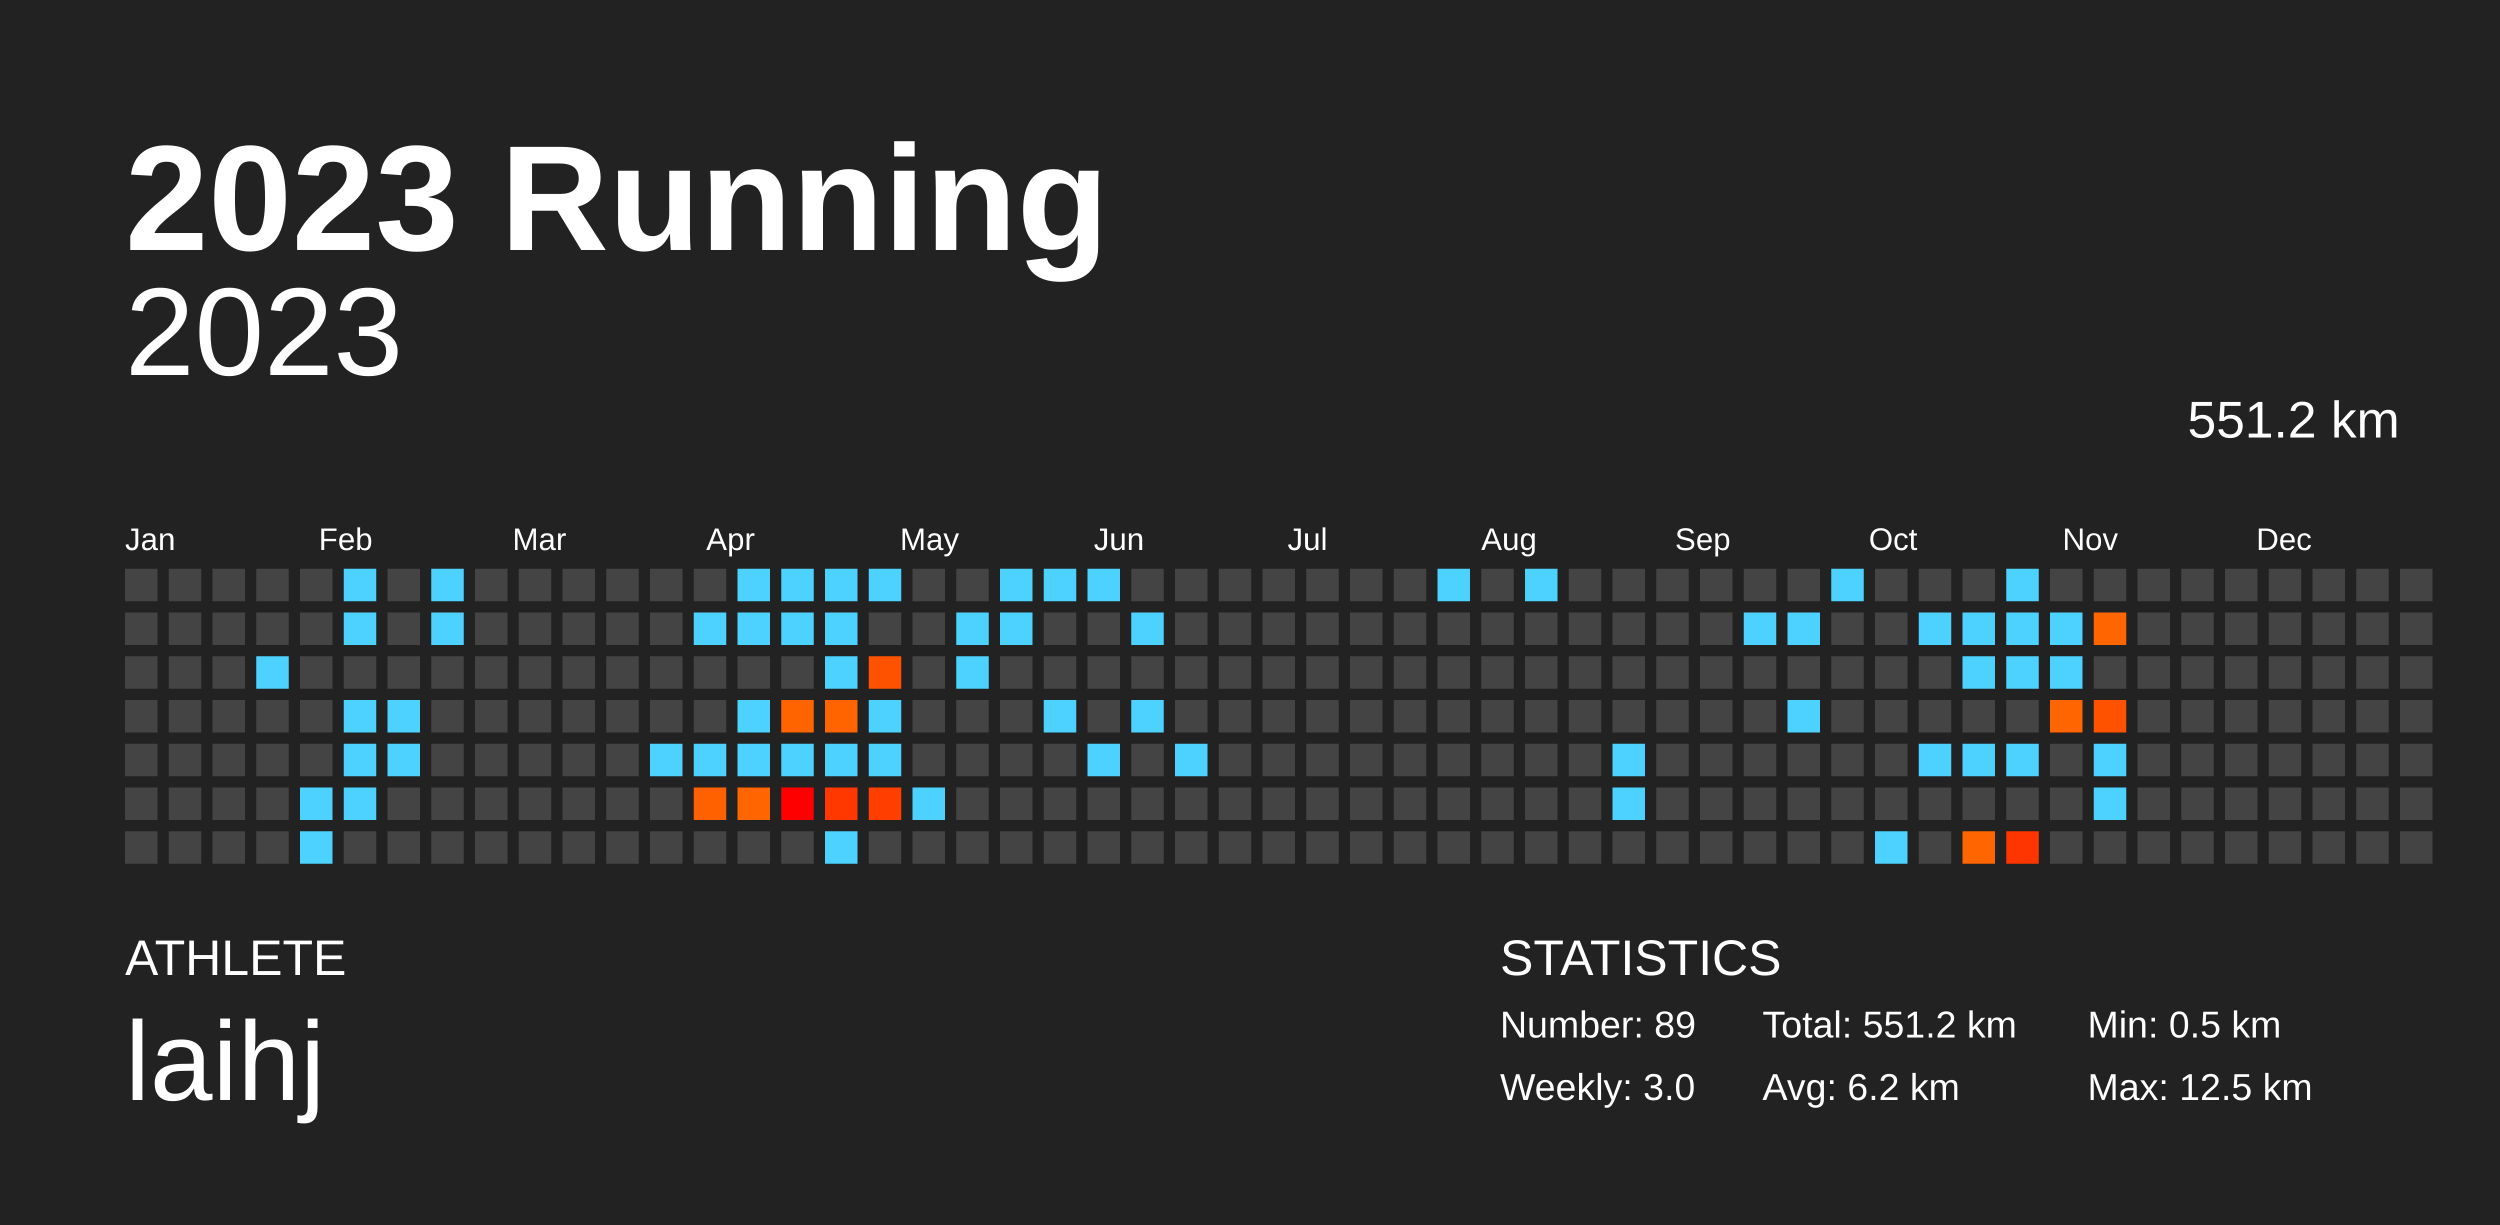
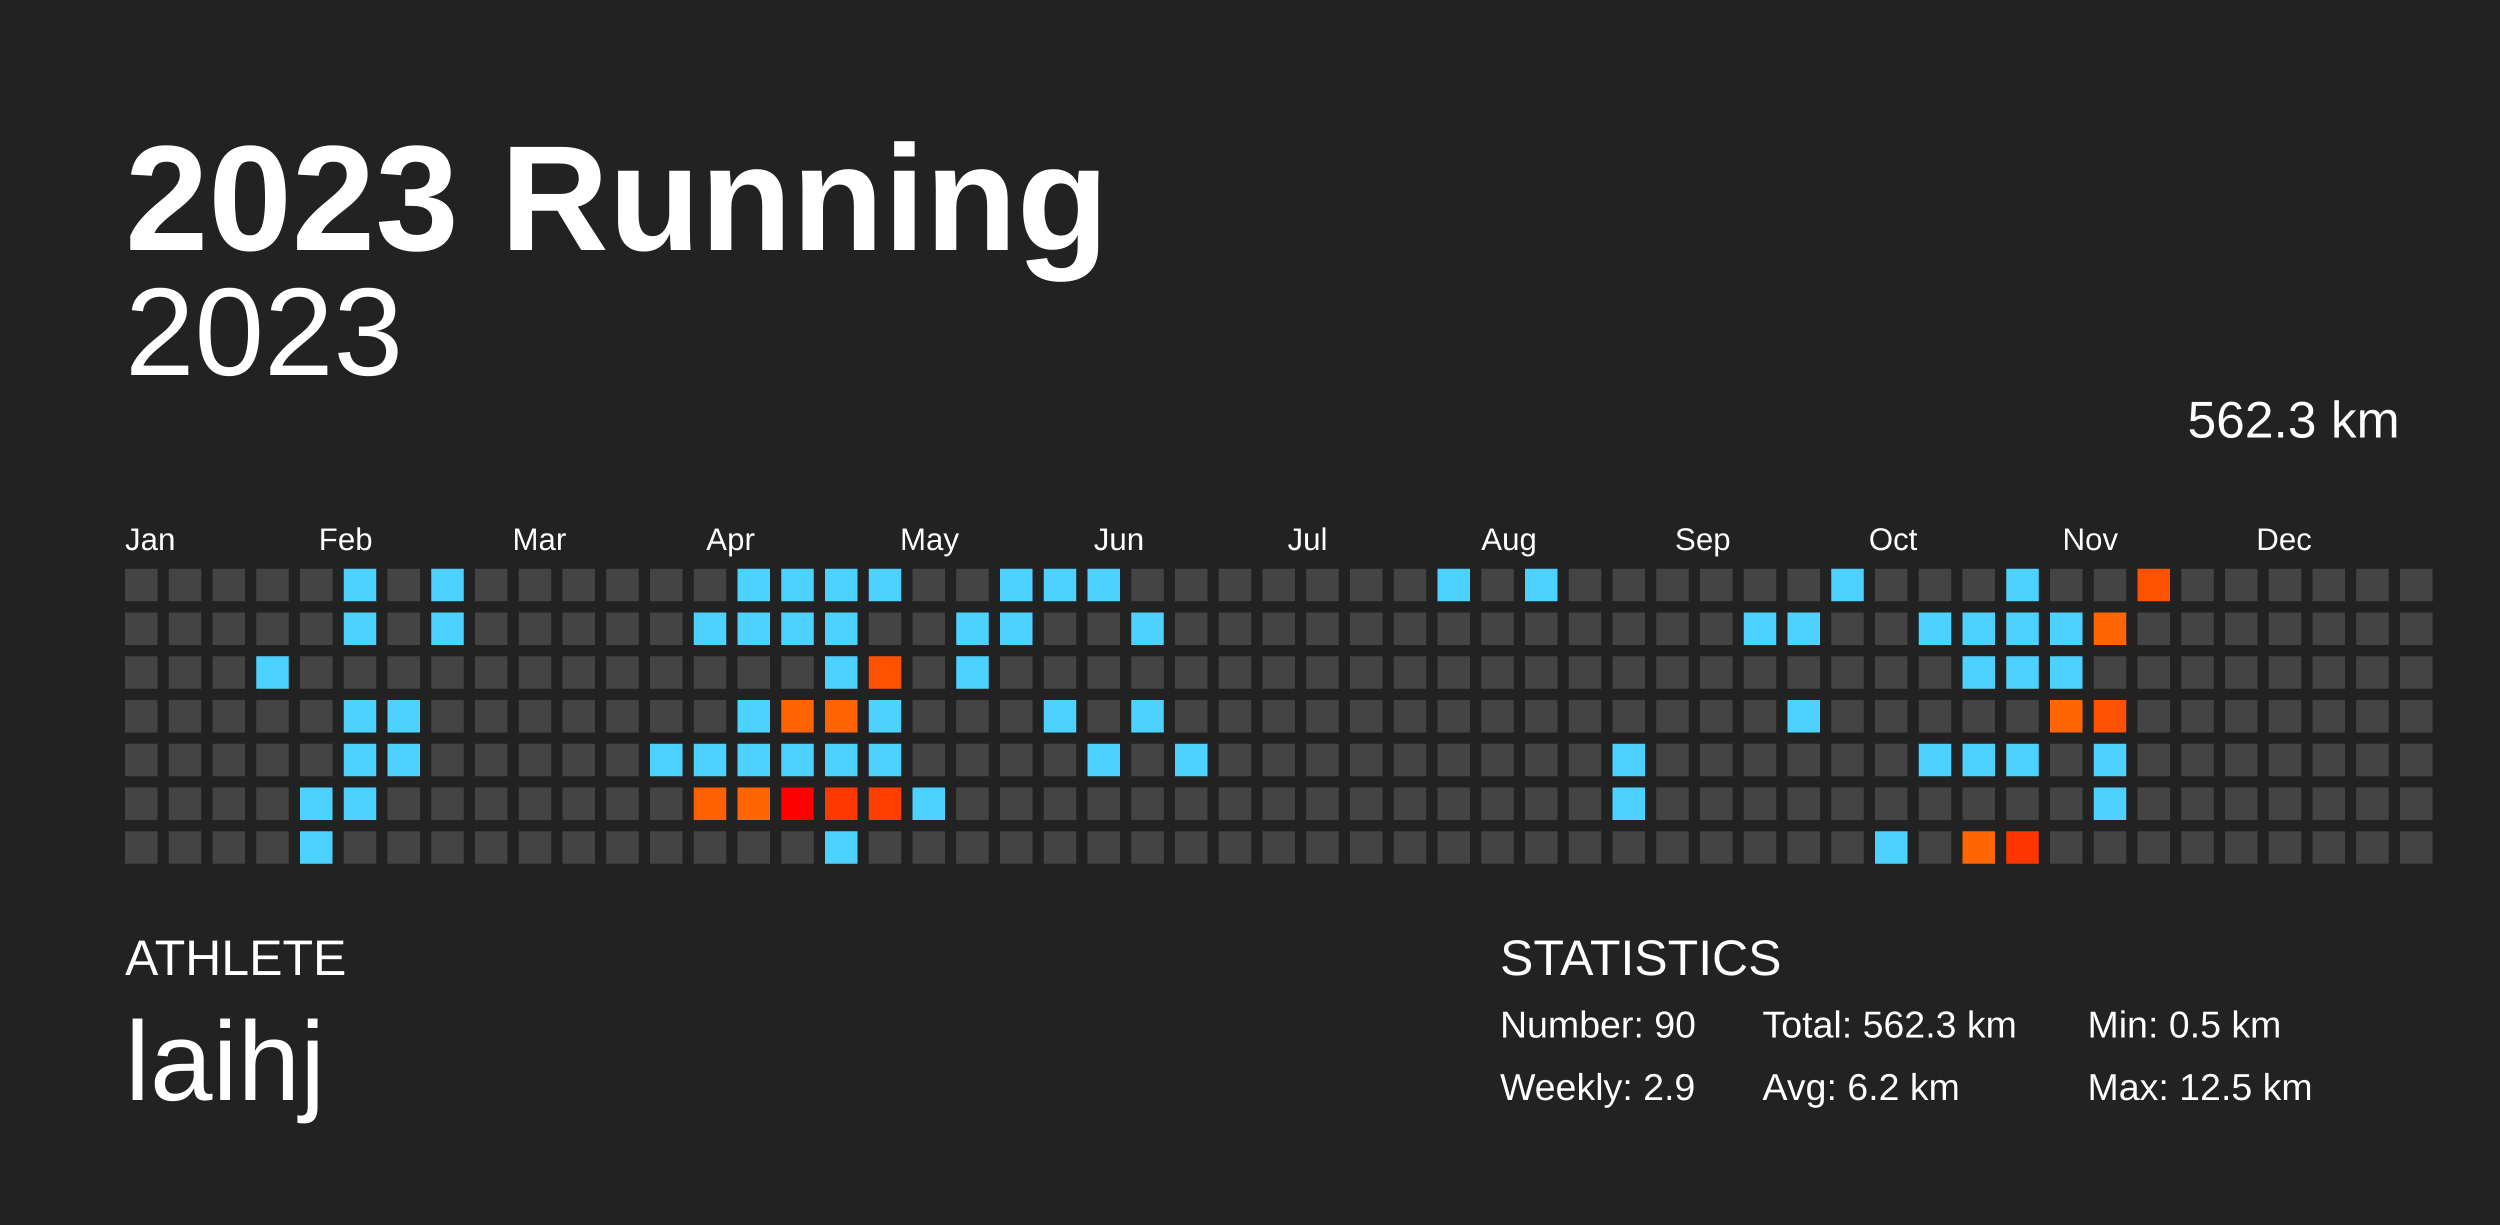
<svg xmlns="http://www.w3.org/2000/svg" baseProfile="full" height="98mm" version="1.1" viewBox="0,0,200,98" width="200mm">
  <defs />
  <rect fill="#222222" height="98" width="200" x="0" y="0" />
  <text fill="#FFFFFF" style="font-size:12px; font-family:Arial; font-weight:bold;" x="10" y="20">2023 Running</text>
  <text fill="#FFFFFF" style="font-size:4px; font-family:Arial" x="10" y="78">ATHLETE</text>
  <text fill="#FFFFFF" style="font-size:9px; font-family:Arial" x="10" y="88">laihj</text>
  <text fill="#FFFFFF" style="font-size:4px; font-family:Arial" x="120" y="78">STATISTICS</text>
-   <text fill="#FFFFFF" style="font-size:3px; font-family:Arial" x="120" y="83">Number: 89</text>
-   <text fill="#FFFFFF" style="font-size:3px; font-family:Arial" x="120" y="88">Weekly: 3.0</text>
-   <text fill="#FFFFFF" style="font-size:3px; font-family:Arial" x="141" y="83">Total: 551.2 km</text>
+   <text fill="#FFFFFF" style="font-size:3px; font-family:Arial" x="120" y="83">Number: 90</text>
+   <text fill="#FFFFFF" style="font-size:3px; font-family:Arial" x="120" y="88">Weekly: 2.9</text>
+   <text fill="#FFFFFF" style="font-size:3px; font-family:Arial" x="141" y="83">Total: 562.3 km</text>
  <text fill="#FFFFFF" style="font-size:3px; font-family:Arial" x="141" y="88">Avg: 6.2 km</text>
  <text fill="#FFFFFF" style="font-size:3px; font-family:Arial" x="167" y="83">Min: 0.5 km</text>
  <text fill="#FFFFFF" style="font-size:3px; font-family:Arial" x="167" y="88">Max: 12.5 km</text>
  <text alignment-baseline="hanging" fill="#FFFFFF" style="font-size:10.0px; font-family:Arial;" x="10" y="30">2023</text>
-   <text alignment-baseline="hanging" fill="#FFFFFF" style="font-size:4.125px; font-family:Arial;" x="175" y="35">551.2 km</text>
+   <text alignment-baseline="hanging" fill="#FFFFFF" style="font-size:4.125px; font-family:Arial;" x="175" y="35">562.3 km</text>
  <text fill="#FFFFFF" style="font-size:2.5px; font-family:Arial" x="10.0" y="44">Jan</text>
  <text fill="#FFFFFF" style="font-size:2.5px; font-family:Arial" x="25.5" y="44">Feb</text>
  <text fill="#FFFFFF" style="font-size:2.5px; font-family:Arial" x="41.0" y="44">Mar</text>
  <text fill="#FFFFFF" style="font-size:2.5px; font-family:Arial" x="56.5" y="44">Apr</text>
  <text fill="#FFFFFF" style="font-size:2.5px; font-family:Arial" x="72.0" y="44">May</text>
  <text fill="#FFFFFF" style="font-size:2.5px; font-family:Arial" x="87.5" y="44">Jun</text>
  <text fill="#FFFFFF" style="font-size:2.5px; font-family:Arial" x="103.0" y="44">Jul</text>
  <text fill="#FFFFFF" style="font-size:2.5px; font-family:Arial" x="118.5" y="44">Aug</text>
  <text fill="#FFFFFF" style="font-size:2.5px; font-family:Arial" x="134.0" y="44">Sep</text>
  <text fill="#FFFFFF" style="font-size:2.5px; font-family:Arial" x="149.5" y="44">Oct</text>
  <text fill="#FFFFFF" style="font-size:2.5px; font-family:Arial" x="165.0" y="44">Nov</text>
  <text fill="#FFFFFF" style="font-size:2.5px; font-family:Arial" x="180.5" y="44">Dec</text>
  <rect fill="#444444" height="2.6" width="2.6" x="10.0" y="45.5" />
  <rect fill="#444444" height="2.6" width="2.6" x="10.0" y="49.0" />
  <rect fill="#444444" height="2.6" width="2.6" x="10.0" y="52.5" />
  <rect fill="#444444" height="2.6" width="2.6" x="10.0" y="56.0" />
  <rect fill="#444444" height="2.6" width="2.6" x="10.0" y="59.5" />
  <rect fill="#444444" height="2.6" width="2.6" x="10.0" y="63.0" />
  <rect fill="#444444" height="2.6" width="2.6" x="10.0" y="66.5" />
  <rect fill="#444444" height="2.6" width="2.6" x="13.5" y="45.5" />
  <rect fill="#444444" height="2.6" width="2.6" x="13.5" y="49.0" />
  <rect fill="#444444" height="2.6" width="2.6" x="13.5" y="52.5" />
  <rect fill="#444444" height="2.6" width="2.6" x="13.5" y="56.0" />
  <rect fill="#444444" height="2.6" width="2.6" x="13.5" y="59.5" />
  <rect fill="#444444" height="2.6" width="2.6" x="13.5" y="63.0" />
  <rect fill="#444444" height="2.6" width="2.6" x="13.5" y="66.5" />
  <rect fill="#444444" height="2.6" width="2.6" x="17.0" y="45.5" />
  <rect fill="#444444" height="2.6" width="2.6" x="17.0" y="49.0" />
  <rect fill="#444444" height="2.6" width="2.6" x="17.0" y="52.5" />
  <rect fill="#444444" height="2.6" width="2.6" x="17.0" y="56.0" />
  <rect fill="#444444" height="2.6" width="2.6" x="17.0" y="59.5" />
  <rect fill="#444444" height="2.6" width="2.6" x="17.0" y="63.0" />
  <rect fill="#444444" height="2.6" width="2.6" x="17.0" y="66.5" />
  <rect fill="#444444" height="2.6" width="2.6" x="20.5" y="45.5" />
  <rect fill="#444444" height="2.6" width="2.6" x="20.5" y="49.0" />
  <rect fill="#4dd2ff" height="2.6" width="2.6" x="20.5" y="52.5" />
  <rect fill="#444444" height="2.6" width="2.6" x="20.5" y="56.0" />
  <rect fill="#444444" height="2.6" width="2.6" x="20.5" y="59.5" />
  <rect fill="#444444" height="2.6" width="2.6" x="20.5" y="63.0" />
  <rect fill="#444444" height="2.6" width="2.6" x="20.5" y="66.5" />
  <rect fill="#444444" height="2.6" width="2.6" x="24.0" y="45.5" />
  <rect fill="#444444" height="2.6" width="2.6" x="24.0" y="49.0" />
  <rect fill="#444444" height="2.6" width="2.6" x="24.0" y="52.5" />
  <rect fill="#444444" height="2.6" width="2.6" x="24.0" y="56.0" />
  <rect fill="#444444" height="2.6" width="2.6" x="24.0" y="59.5" />
  <rect fill="#4dd2ff" height="2.6" width="2.6" x="24.0" y="63.0" />
  <rect fill="#4dd2ff" height="2.6" width="2.6" x="24.0" y="66.5" />
  <rect fill="#4dd2ff" height="2.6" width="2.6" x="27.5" y="45.5" />
  <rect fill="#4dd2ff" height="2.6" width="2.6" x="27.5" y="49.0" />
  <rect fill="#444444" height="2.6" width="2.6" x="27.5" y="52.5" />
  <rect fill="#4dd2ff" height="2.6" width="2.6" x="27.5" y="56.0" />
  <rect fill="#4dd2ff" height="2.6" width="2.6" x="27.5" y="59.5" />
  <rect fill="#4dd2ff" height="2.6" width="2.6" x="27.5" y="63.0" />
  <rect fill="#444444" height="2.6" width="2.6" x="27.5" y="66.5" />
  <rect fill="#444444" height="2.6" width="2.6" x="31.0" y="45.5" />
  <rect fill="#444444" height="2.6" width="2.6" x="31.0" y="49.0" />
  <rect fill="#444444" height="2.6" width="2.6" x="31.0" y="52.5" />
  <rect fill="#4dd2ff" height="2.6" width="2.6" x="31.0" y="56.0" />
  <rect fill="#4dd2ff" height="2.6" width="2.6" x="31.0" y="59.5" />
  <rect fill="#444444" height="2.6" width="2.6" x="31.0" y="63.0" />
  <rect fill="#444444" height="2.6" width="2.6" x="31.0" y="66.5" />
  <rect fill="#4dd2ff" height="2.6" width="2.6" x="34.5" y="45.5" />
  <rect fill="#4dd2ff" height="2.6" width="2.6" x="34.5" y="49.0" />
  <rect fill="#444444" height="2.6" width="2.6" x="34.5" y="52.5" />
  <rect fill="#444444" height="2.6" width="2.6" x="34.5" y="56.0" />
  <rect fill="#444444" height="2.6" width="2.6" x="34.5" y="59.5" />
  <rect fill="#444444" height="2.6" width="2.6" x="34.5" y="63.0" />
  <rect fill="#444444" height="2.6" width="2.6" x="34.5" y="66.5" />
  <rect fill="#444444" height="2.6" width="2.6" x="38.0" y="45.5" />
  <rect fill="#444444" height="2.6" width="2.6" x="38.0" y="49.0" />
  <rect fill="#444444" height="2.6" width="2.6" x="38.0" y="52.5" />
  <rect fill="#444444" height="2.6" width="2.6" x="38.0" y="56.0" />
  <rect fill="#444444" height="2.6" width="2.6" x="38.0" y="59.5" />
  <rect fill="#444444" height="2.6" width="2.6" x="38.0" y="63.0" />
  <rect fill="#444444" height="2.6" width="2.6" x="38.0" y="66.5" />
  <rect fill="#444444" height="2.6" width="2.6" x="41.5" y="45.5" />
  <rect fill="#444444" height="2.6" width="2.6" x="41.5" y="49.0" />
  <rect fill="#444444" height="2.6" width="2.6" x="41.5" y="52.5" />
  <rect fill="#444444" height="2.6" width="2.6" x="41.5" y="56.0" />
  <rect fill="#444444" height="2.6" width="2.6" x="41.5" y="59.5" />
  <rect fill="#444444" height="2.6" width="2.6" x="41.5" y="63.0" />
  <rect fill="#444444" height="2.6" width="2.6" x="41.5" y="66.5" />
  <rect fill="#444444" height="2.6" width="2.6" x="45.0" y="45.5" />
  <rect fill="#444444" height="2.6" width="2.6" x="45.0" y="49.0" />
  <rect fill="#444444" height="2.6" width="2.6" x="45.0" y="52.5" />
  <rect fill="#444444" height="2.6" width="2.6" x="45.0" y="56.0" />
  <rect fill="#444444" height="2.6" width="2.6" x="45.0" y="59.5" />
  <rect fill="#444444" height="2.6" width="2.6" x="45.0" y="63.0" />
  <rect fill="#444444" height="2.6" width="2.6" x="45.0" y="66.5" />
  <rect fill="#444444" height="2.6" width="2.6" x="48.5" y="45.5" />
  <rect fill="#444444" height="2.6" width="2.6" x="48.5" y="49.0" />
  <rect fill="#444444" height="2.6" width="2.6" x="48.5" y="52.5" />
  <rect fill="#444444" height="2.6" width="2.6" x="48.5" y="56.0" />
  <rect fill="#444444" height="2.6" width="2.6" x="48.5" y="59.5" />
  <rect fill="#444444" height="2.6" width="2.6" x="48.5" y="63.0" />
  <rect fill="#444444" height="2.6" width="2.6" x="48.5" y="66.5" />
  <rect fill="#444444" height="2.6" width="2.6" x="52.0" y="45.5" />
  <rect fill="#444444" height="2.6" width="2.6" x="52.0" y="49.0" />
  <rect fill="#444444" height="2.6" width="2.6" x="52.0" y="52.5" />
  <rect fill="#444444" height="2.6" width="2.6" x="52.0" y="56.0" />
  <rect fill="#4dd2ff" height="2.6" width="2.6" x="52.0" y="59.5" />
  <rect fill="#444444" height="2.6" width="2.6" x="52.0" y="63.0" />
  <rect fill="#444444" height="2.6" width="2.6" x="52.0" y="66.5" />
  <rect fill="#444444" height="2.6" width="2.6" x="55.5" y="45.5" />
  <rect fill="#4dd2ff" height="2.6" width="2.6" x="55.5" y="49.0" />
  <rect fill="#444444" height="2.6" width="2.6" x="55.5" y="52.5" />
  <rect fill="#444444" height="2.6" width="2.6" x="55.5" y="56.0" />
  <rect fill="#4dd2ff" height="2.6" width="2.6" x="55.5" y="59.5" />
  <rect fill="#ff6100" height="2.6" width="2.6" x="55.5" y="63.0" />
  <rect fill="#444444" height="2.6" width="2.6" x="55.5" y="66.5" />
  <rect fill="#4dd2ff" height="2.6" width="2.6" x="59.0" y="45.5" />
  <rect fill="#4dd2ff" height="2.6" width="2.6" x="59.0" y="49.0" />
  <rect fill="#444444" height="2.6" width="2.6" x="59.0" y="52.5" />
  <rect fill="#4dd2ff" height="2.6" width="2.6" x="59.0" y="56.0" />
  <rect fill="#4dd2ff" height="2.6" width="2.6" x="59.0" y="59.5" />
  <rect fill="#ff6500" height="2.6" width="2.6" x="59.0" y="63.0" />
  <rect fill="#444444" height="2.6" width="2.6" x="59.0" y="66.5" />
  <rect fill="#4dd2ff" height="2.6" width="2.6" x="62.5" y="45.5" />
  <rect fill="#4dd2ff" height="2.6" width="2.6" x="62.5" y="49.0" />
  <rect fill="#444444" height="2.6" width="2.6" x="62.5" y="52.5" />
  <rect fill="#ff6400" height="2.6" width="2.6" x="62.5" y="56.0" />
  <rect fill="#4dd2ff" height="2.6" width="2.6" x="62.5" y="59.5" />
  <rect fill="#ff0000" height="2.6" width="2.6" x="62.5" y="63.0" />
  <rect fill="#444444" height="2.6" width="2.6" x="62.5" y="66.5" />
  <rect fill="#4dd2ff" height="2.6" width="2.6" x="66.0" y="45.5" />
  <rect fill="#4dd2ff" height="2.6" width="2.6" x="66.0" y="49.0" />
  <rect fill="#4dd2ff" height="2.6" width="2.6" x="66.0" y="52.5" />
  <rect fill="#ff6400" height="2.6" width="2.6" x="66.0" y="56.0" />
  <rect fill="#4dd2ff" height="2.6" width="2.6" x="66.0" y="59.5" />
  <rect fill="#ff3800" height="2.6" width="2.6" x="66.0" y="63.0" />
  <rect fill="#4dd2ff" height="2.6" width="2.6" x="66.0" y="66.5" />
  <rect fill="#4dd2ff" height="2.6" width="2.6" x="69.5" y="45.5" />
  <rect fill="#444444" height="2.6" width="2.6" x="69.5" y="49.0" />
  <rect fill="#ff5200" height="2.6" width="2.6" x="69.5" y="52.5" />
  <rect fill="#4dd2ff" height="2.6" width="2.6" x="69.5" y="56.0" />
  <rect fill="#4dd2ff" height="2.6" width="2.6" x="69.5" y="59.5" />
  <rect fill="#ff3e00" height="2.6" width="2.6" x="69.5" y="63.0" />
  <rect fill="#444444" height="2.6" width="2.6" x="69.5" y="66.5" />
  <rect fill="#444444" height="2.6" width="2.6" x="73.0" y="45.5" />
  <rect fill="#444444" height="2.6" width="2.6" x="73.0" y="49.0" />
  <rect fill="#444444" height="2.6" width="2.6" x="73.0" y="52.5" />
  <rect fill="#444444" height="2.6" width="2.6" x="73.0" y="56.0" />
  <rect fill="#444444" height="2.6" width="2.6" x="73.0" y="59.5" />
  <rect fill="#4dd2ff" height="2.6" width="2.6" x="73.0" y="63.0" />
  <rect fill="#444444" height="2.6" width="2.6" x="73.0" y="66.5" />
  <rect fill="#444444" height="2.6" width="2.6" x="76.5" y="45.5" />
  <rect fill="#4dd2ff" height="2.6" width="2.6" x="76.5" y="49.0" />
  <rect fill="#4dd2ff" height="2.6" width="2.6" x="76.5" y="52.5" />
  <rect fill="#444444" height="2.6" width="2.6" x="76.5" y="56.0" />
  <rect fill="#444444" height="2.6" width="2.6" x="76.5" y="59.5" />
  <rect fill="#444444" height="2.6" width="2.6" x="76.5" y="63.0" />
  <rect fill="#444444" height="2.6" width="2.6" x="76.5" y="66.5" />
  <rect fill="#4dd2ff" height="2.6" width="2.6" x="80.0" y="45.5" />
  <rect fill="#4dd2ff" height="2.6" width="2.6" x="80.0" y="49.0" />
  <rect fill="#444444" height="2.6" width="2.6" x="80.0" y="52.5" />
  <rect fill="#444444" height="2.6" width="2.6" x="80.0" y="56.0" />
  <rect fill="#444444" height="2.6" width="2.6" x="80.0" y="59.5" />
  <rect fill="#444444" height="2.6" width="2.6" x="80.0" y="63.0" />
  <rect fill="#444444" height="2.6" width="2.6" x="80.0" y="66.5" />
  <rect fill="#4dd2ff" height="2.6" width="2.6" x="83.5" y="45.5" />
  <rect fill="#444444" height="2.6" width="2.6" x="83.5" y="49.0" />
  <rect fill="#444444" height="2.6" width="2.6" x="83.5" y="52.5" />
  <rect fill="#4dd2ff" height="2.6" width="2.6" x="83.5" y="56.0" />
  <rect fill="#444444" height="2.6" width="2.6" x="83.5" y="59.5" />
  <rect fill="#444444" height="2.6" width="2.6" x="83.5" y="63.0" />
  <rect fill="#444444" height="2.6" width="2.6" x="83.5" y="66.5" />
  <rect fill="#4dd2ff" height="2.6" width="2.6" x="87.0" y="45.5" />
  <rect fill="#444444" height="2.6" width="2.6" x="87.0" y="49.0" />
  <rect fill="#444444" height="2.6" width="2.6" x="87.0" y="52.5" />
  <rect fill="#444444" height="2.6" width="2.6" x="87.0" y="56.0" />
  <rect fill="#4dd2ff" height="2.6" width="2.6" x="87.0" y="59.5" />
  <rect fill="#444444" height="2.6" width="2.6" x="87.0" y="63.0" />
  <rect fill="#444444" height="2.6" width="2.6" x="87.0" y="66.5" />
  <rect fill="#444444" height="2.6" width="2.6" x="90.5" y="45.5" />
  <rect fill="#4dd2ff" height="2.6" width="2.6" x="90.5" y="49.0" />
  <rect fill="#444444" height="2.6" width="2.6" x="90.5" y="52.5" />
  <rect fill="#4dd2ff" height="2.6" width="2.6" x="90.5" y="56.0" />
  <rect fill="#444444" height="2.6" width="2.6" x="90.5" y="59.5" />
  <rect fill="#444444" height="2.6" width="2.6" x="90.5" y="63.0" />
  <rect fill="#444444" height="2.6" width="2.6" x="90.5" y="66.5" />
  <rect fill="#444444" height="2.6" width="2.6" x="94.0" y="45.5" />
  <rect fill="#444444" height="2.6" width="2.6" x="94.0" y="49.0" />
  <rect fill="#444444" height="2.6" width="2.6" x="94.0" y="52.5" />
  <rect fill="#444444" height="2.6" width="2.6" x="94.0" y="56.0" />
  <rect fill="#4dd2ff" height="2.6" width="2.6" x="94.0" y="59.5" />
  <rect fill="#444444" height="2.6" width="2.6" x="94.0" y="63.0" />
  <rect fill="#444444" height="2.6" width="2.6" x="94.0" y="66.5" />
  <rect fill="#444444" height="2.6" width="2.6" x="97.5" y="45.5" />
  <rect fill="#444444" height="2.6" width="2.6" x="97.5" y="49.0" />
  <rect fill="#444444" height="2.6" width="2.6" x="97.5" y="52.5" />
  <rect fill="#444444" height="2.6" width="2.6" x="97.5" y="56.0" />
  <rect fill="#444444" height="2.6" width="2.6" x="97.5" y="59.5" />
  <rect fill="#444444" height="2.6" width="2.6" x="97.5" y="63.0" />
  <rect fill="#444444" height="2.6" width="2.6" x="97.5" y="66.5" />
  <rect fill="#444444" height="2.6" width="2.6" x="101.0" y="45.5" />
  <rect fill="#444444" height="2.6" width="2.6" x="101.0" y="49.0" />
  <rect fill="#444444" height="2.6" width="2.6" x="101.0" y="52.5" />
  <rect fill="#444444" height="2.6" width="2.6" x="101.0" y="56.0" />
  <rect fill="#444444" height="2.6" width="2.6" x="101.0" y="59.5" />
  <rect fill="#444444" height="2.6" width="2.6" x="101.0" y="63.0" />
  <rect fill="#444444" height="2.6" width="2.6" x="101.0" y="66.5" />
  <rect fill="#444444" height="2.6" width="2.6" x="104.5" y="45.5" />
  <rect fill="#444444" height="2.6" width="2.6" x="104.5" y="49.0" />
  <rect fill="#444444" height="2.6" width="2.6" x="104.5" y="52.5" />
  <rect fill="#444444" height="2.6" width="2.6" x="104.5" y="56.0" />
  <rect fill="#444444" height="2.6" width="2.6" x="104.5" y="59.5" />
  <rect fill="#444444" height="2.6" width="2.6" x="104.5" y="63.0" />
  <rect fill="#444444" height="2.6" width="2.6" x="104.5" y="66.5" />
  <rect fill="#444444" height="2.6" width="2.6" x="108.0" y="45.5" />
  <rect fill="#444444" height="2.6" width="2.6" x="108.0" y="49.0" />
  <rect fill="#444444" height="2.6" width="2.6" x="108.0" y="52.5" />
  <rect fill="#444444" height="2.6" width="2.6" x="108.0" y="56.0" />
  <rect fill="#444444" height="2.6" width="2.6" x="108.0" y="59.5" />
  <rect fill="#444444" height="2.6" width="2.6" x="108.0" y="63.0" />
  <rect fill="#444444" height="2.6" width="2.6" x="108.0" y="66.5" />
  <rect fill="#444444" height="2.6" width="2.6" x="111.5" y="45.5" />
  <rect fill="#444444" height="2.6" width="2.6" x="111.5" y="49.0" />
  <rect fill="#444444" height="2.6" width="2.6" x="111.5" y="52.5" />
  <rect fill="#444444" height="2.6" width="2.6" x="111.5" y="56.0" />
  <rect fill="#444444" height="2.6" width="2.6" x="111.5" y="59.5" />
  <rect fill="#444444" height="2.6" width="2.6" x="111.5" y="63.0" />
  <rect fill="#444444" height="2.6" width="2.6" x="111.5" y="66.5" />
  <rect fill="#4dd2ff" height="2.6" width="2.6" x="115.0" y="45.5" />
  <rect fill="#444444" height="2.6" width="2.6" x="115.0" y="49.0" />
  <rect fill="#444444" height="2.6" width="2.6" x="115.0" y="52.5" />
  <rect fill="#444444" height="2.6" width="2.6" x="115.0" y="56.0" />
  <rect fill="#444444" height="2.6" width="2.6" x="115.0" y="59.5" />
  <rect fill="#444444" height="2.6" width="2.6" x="115.0" y="63.0" />
  <rect fill="#444444" height="2.6" width="2.6" x="115.0" y="66.5" />
  <rect fill="#444444" height="2.6" width="2.6" x="118.5" y="45.5" />
  <rect fill="#444444" height="2.6" width="2.6" x="118.5" y="49.0" />
  <rect fill="#444444" height="2.6" width="2.6" x="118.5" y="52.5" />
  <rect fill="#444444" height="2.6" width="2.6" x="118.5" y="56.0" />
  <rect fill="#444444" height="2.6" width="2.6" x="118.5" y="59.5" />
  <rect fill="#444444" height="2.6" width="2.6" x="118.5" y="63.0" />
  <rect fill="#444444" height="2.6" width="2.6" x="118.5" y="66.5" />
  <rect fill="#4dd2ff" height="2.6" width="2.6" x="122.0" y="45.5" />
  <rect fill="#444444" height="2.6" width="2.6" x="122.0" y="49.0" />
  <rect fill="#444444" height="2.6" width="2.6" x="122.0" y="52.5" />
  <rect fill="#444444" height="2.6" width="2.6" x="122.0" y="56.0" />
  <rect fill="#444444" height="2.6" width="2.6" x="122.0" y="59.5" />
  <rect fill="#444444" height="2.6" width="2.6" x="122.0" y="63.0" />
  <rect fill="#444444" height="2.6" width="2.6" x="122.0" y="66.5" />
  <rect fill="#444444" height="2.6" width="2.6" x="125.5" y="45.5" />
  <rect fill="#444444" height="2.6" width="2.6" x="125.5" y="49.0" />
  <rect fill="#444444" height="2.6" width="2.6" x="125.5" y="52.5" />
  <rect fill="#444444" height="2.6" width="2.6" x="125.5" y="56.0" />
  <rect fill="#444444" height="2.6" width="2.6" x="125.5" y="59.5" />
  <rect fill="#444444" height="2.6" width="2.6" x="125.5" y="63.0" />
  <rect fill="#444444" height="2.6" width="2.6" x="125.5" y="66.5" />
  <rect fill="#444444" height="2.6" width="2.6" x="129.0" y="45.5" />
  <rect fill="#444444" height="2.6" width="2.6" x="129.0" y="49.0" />
  <rect fill="#444444" height="2.6" width="2.6" x="129.0" y="52.5" />
  <rect fill="#444444" height="2.6" width="2.6" x="129.0" y="56.0" />
  <rect fill="#4dd2ff" height="2.6" width="2.6" x="129.0" y="59.5" />
  <rect fill="#4dd2ff" height="2.6" width="2.6" x="129.0" y="63.0" />
  <rect fill="#444444" height="2.6" width="2.6" x="129.0" y="66.5" />
  <rect fill="#444444" height="2.6" width="2.6" x="132.5" y="45.5" />
  <rect fill="#444444" height="2.6" width="2.6" x="132.5" y="49.0" />
  <rect fill="#444444" height="2.6" width="2.6" x="132.5" y="52.5" />
  <rect fill="#444444" height="2.6" width="2.6" x="132.5" y="56.0" />
  <rect fill="#444444" height="2.6" width="2.6" x="132.5" y="59.5" />
  <rect fill="#444444" height="2.6" width="2.6" x="132.5" y="63.0" />
  <rect fill="#444444" height="2.6" width="2.6" x="132.5" y="66.5" />
  <rect fill="#444444" height="2.6" width="2.6" x="136.0" y="45.5" />
  <rect fill="#444444" height="2.6" width="2.6" x="136.0" y="49.0" />
  <rect fill="#444444" height="2.6" width="2.6" x="136.0" y="52.5" />
  <rect fill="#444444" height="2.6" width="2.6" x="136.0" y="56.0" />
  <rect fill="#444444" height="2.6" width="2.6" x="136.0" y="59.5" />
  <rect fill="#444444" height="2.6" width="2.6" x="136.0" y="63.0" />
  <rect fill="#444444" height="2.6" width="2.6" x="136.0" y="66.5" />
  <rect fill="#444444" height="2.6" width="2.6" x="139.5" y="45.5" />
  <rect fill="#4dd2ff" height="2.6" width="2.6" x="139.5" y="49.0" />
  <rect fill="#444444" height="2.6" width="2.6" x="139.5" y="52.5" />
  <rect fill="#444444" height="2.6" width="2.6" x="139.5" y="56.0" />
  <rect fill="#444444" height="2.6" width="2.6" x="139.5" y="59.5" />
  <rect fill="#444444" height="2.6" width="2.6" x="139.5" y="63.0" />
  <rect fill="#444444" height="2.6" width="2.6" x="139.5" y="66.5" />
  <rect fill="#444444" height="2.6" width="2.6" x="143.0" y="45.5" />
  <rect fill="#4dd2ff" height="2.6" width="2.6" x="143.0" y="49.0" />
  <rect fill="#444444" height="2.6" width="2.6" x="143.0" y="52.5" />
  <rect fill="#4dd2ff" height="2.6" width="2.6" x="143.0" y="56.0" />
  <rect fill="#444444" height="2.6" width="2.6" x="143.0" y="59.5" />
  <rect fill="#444444" height="2.6" width="2.6" x="143.0" y="63.0" />
  <rect fill="#444444" height="2.6" width="2.6" x="143.0" y="66.5" />
  <rect fill="#4dd2ff" height="2.6" width="2.6" x="146.5" y="45.5" />
  <rect fill="#444444" height="2.6" width="2.6" x="146.5" y="49.0" />
  <rect fill="#444444" height="2.6" width="2.6" x="146.5" y="52.5" />
  <rect fill="#444444" height="2.6" width="2.6" x="146.5" y="56.0" />
  <rect fill="#444444" height="2.6" width="2.6" x="146.5" y="59.5" />
  <rect fill="#444444" height="2.6" width="2.6" x="146.5" y="63.0" />
  <rect fill="#444444" height="2.6" width="2.6" x="146.5" y="66.5" />
  <rect fill="#444444" height="2.6" width="2.6" x="150.0" y="45.5" />
  <rect fill="#444444" height="2.6" width="2.6" x="150.0" y="49.0" />
  <rect fill="#444444" height="2.6" width="2.6" x="150.0" y="52.5" />
  <rect fill="#444444" height="2.6" width="2.6" x="150.0" y="56.0" />
  <rect fill="#444444" height="2.6" width="2.6" x="150.0" y="59.5" />
  <rect fill="#444444" height="2.6" width="2.6" x="150.0" y="63.0" />
  <rect fill="#4dd2ff" height="2.6" width="2.6" x="150.0" y="66.5" />
  <rect fill="#444444" height="2.6" width="2.6" x="153.5" y="45.5" />
  <rect fill="#4dd2ff" height="2.6" width="2.6" x="153.5" y="49.0" />
  <rect fill="#444444" height="2.6" width="2.6" x="153.5" y="52.5" />
  <rect fill="#444444" height="2.6" width="2.6" x="153.5" y="56.0" />
  <rect fill="#4dd2ff" height="2.6" width="2.6" x="153.5" y="59.5" />
  <rect fill="#444444" height="2.6" width="2.6" x="153.5" y="63.0" />
  <rect fill="#444444" height="2.6" width="2.6" x="153.5" y="66.5" />
  <rect fill="#444444" height="2.6" width="2.6" x="157.0" y="45.5" />
  <rect fill="#4dd2ff" height="2.6" width="2.6" x="157.0" y="49.0" />
  <rect fill="#4dd2ff" height="2.6" width="2.6" x="157.0" y="52.5" />
  <rect fill="#444444" height="2.6" width="2.6" x="157.0" y="56.0" />
  <rect fill="#4dd2ff" height="2.6" width="2.6" x="157.0" y="59.5" />
  <rect fill="#444444" height="2.6" width="2.6" x="157.0" y="63.0" />
  <rect fill="#ff6500" height="2.6" width="2.6" x="157.0" y="66.5" />
  <rect fill="#4dd2ff" height="2.6" width="2.6" x="160.5" y="45.5" />
  <rect fill="#4dd2ff" height="2.6" width="2.6" x="160.5" y="49.0" />
  <rect fill="#4dd2ff" height="2.6" width="2.6" x="160.5" y="52.5" />
  <rect fill="#444444" height="2.6" width="2.6" x="160.5" y="56.0" />
  <rect fill="#4dd2ff" height="2.6" width="2.6" x="160.5" y="59.5" />
  <rect fill="#444444" height="2.6" width="2.6" x="160.5" y="63.0" />
  <rect fill="#ff3500" height="2.6" width="2.6" x="160.5" y="66.5" />
  <rect fill="#444444" height="2.6" width="2.6" x="164.0" y="45.5" />
  <rect fill="#4dd2ff" height="2.6" width="2.6" x="164.0" y="49.0" />
  <rect fill="#4dd2ff" height="2.6" width="2.6" x="164.0" y="52.5" />
  <rect fill="#ff6500" height="2.6" width="2.6" x="164.0" y="56.0" />
  <rect fill="#444444" height="2.6" width="2.6" x="164.0" y="59.5" />
  <rect fill="#444444" height="2.6" width="2.6" x="164.0" y="63.0" />
  <rect fill="#444444" height="2.6" width="2.6" x="164.0" y="66.5" />
  <rect fill="#444444" height="2.6" width="2.6" x="167.5" y="45.5" />
  <rect fill="#ff6500" height="2.6" width="2.6" x="167.5" y="49.0" />
  <rect fill="#444444" height="2.6" width="2.6" x="167.5" y="52.5" />
  <rect fill="#ff5200" height="2.6" width="2.6" x="167.5" y="56.0" />
  <rect fill="#4dd2ff" height="2.6" width="2.6" x="167.5" y="59.5" />
  <rect fill="#4dd2ff" height="2.6" width="2.6" x="167.5" y="63.0" />
  <rect fill="#444444" height="2.6" width="2.6" x="167.5" y="66.5" />
-   <rect fill="#444444" height="2.6" width="2.6" x="171.0" y="45.5" />
+   <rect fill="#ff5200" height="2.6" width="2.6" x="171.0" y="45.5" />
  <rect fill="#444444" height="2.6" width="2.6" x="171.0" y="49.0" />
  <rect fill="#444444" height="2.6" width="2.6" x="171.0" y="52.5" />
  <rect fill="#444444" height="2.6" width="2.6" x="171.0" y="56.0" />
  <rect fill="#444444" height="2.6" width="2.6" x="171.0" y="59.5" />
  <rect fill="#444444" height="2.6" width="2.6" x="171.0" y="63.0" />
  <rect fill="#444444" height="2.6" width="2.6" x="171.0" y="66.5" />
  <rect fill="#444444" height="2.6" width="2.6" x="174.5" y="45.5" />
  <rect fill="#444444" height="2.6" width="2.6" x="174.5" y="49.0" />
  <rect fill="#444444" height="2.6" width="2.6" x="174.5" y="52.5" />
  <rect fill="#444444" height="2.6" width="2.6" x="174.5" y="56.0" />
  <rect fill="#444444" height="2.6" width="2.6" x="174.5" y="59.5" />
  <rect fill="#444444" height="2.6" width="2.6" x="174.5" y="63.0" />
  <rect fill="#444444" height="2.6" width="2.6" x="174.5" y="66.5" />
  <rect fill="#444444" height="2.6" width="2.6" x="178.0" y="45.5" />
  <rect fill="#444444" height="2.6" width="2.6" x="178.0" y="49.0" />
  <rect fill="#444444" height="2.6" width="2.6" x="178.0" y="52.5" />
  <rect fill="#444444" height="2.6" width="2.6" x="178.0" y="56.0" />
  <rect fill="#444444" height="2.6" width="2.6" x="178.0" y="59.5" />
  <rect fill="#444444" height="2.6" width="2.6" x="178.0" y="63.0" />
  <rect fill="#444444" height="2.6" width="2.6" x="178.0" y="66.5" />
  <rect fill="#444444" height="2.6" width="2.6" x="181.5" y="45.5" />
  <rect fill="#444444" height="2.6" width="2.6" x="181.5" y="49.0" />
  <rect fill="#444444" height="2.6" width="2.6" x="181.5" y="52.5" />
  <rect fill="#444444" height="2.6" width="2.6" x="181.5" y="56.0" />
  <rect fill="#444444" height="2.6" width="2.6" x="181.5" y="59.5" />
  <rect fill="#444444" height="2.6" width="2.6" x="181.5" y="63.0" />
  <rect fill="#444444" height="2.6" width="2.6" x="181.5" y="66.5" />
  <rect fill="#444444" height="2.6" width="2.6" x="185.0" y="45.5" />
  <rect fill="#444444" height="2.6" width="2.6" x="185.0" y="49.0" />
  <rect fill="#444444" height="2.6" width="2.6" x="185.0" y="52.5" />
  <rect fill="#444444" height="2.6" width="2.6" x="185.0" y="56.0" />
  <rect fill="#444444" height="2.6" width="2.6" x="185.0" y="59.5" />
  <rect fill="#444444" height="2.6" width="2.6" x="185.0" y="63.0" />
  <rect fill="#444444" height="2.6" width="2.6" x="185.0" y="66.5" />
  <rect fill="#444444" height="2.6" width="2.6" x="188.5" y="45.5" />
  <rect fill="#444444" height="2.6" width="2.6" x="188.5" y="49.0" />
  <rect fill="#444444" height="2.6" width="2.6" x="188.5" y="52.5" />
  <rect fill="#444444" height="2.6" width="2.6" x="188.5" y="56.0" />
  <rect fill="#444444" height="2.6" width="2.6" x="188.5" y="59.5" />
  <rect fill="#444444" height="2.6" width="2.6" x="188.5" y="63.0" />
  <rect fill="#444444" height="2.6" width="2.6" x="188.5" y="66.5" />
  <rect fill="#444444" height="2.6" width="2.6" x="192.0" y="45.5" />
  <rect fill="#444444" height="2.6" width="2.6" x="192.0" y="49.0" />
  <rect fill="#444444" height="2.6" width="2.6" x="192.0" y="52.5" />
  <rect fill="#444444" height="2.6" width="2.6" x="192.0" y="56.0" />
  <rect fill="#444444" height="2.6" width="2.6" x="192.0" y="59.5" />
  <rect fill="#444444" height="2.6" width="2.6" x="192.0" y="63.0" />
  <rect fill="#444444" height="2.6" width="2.6" x="192.0" y="66.5" />
</svg>
